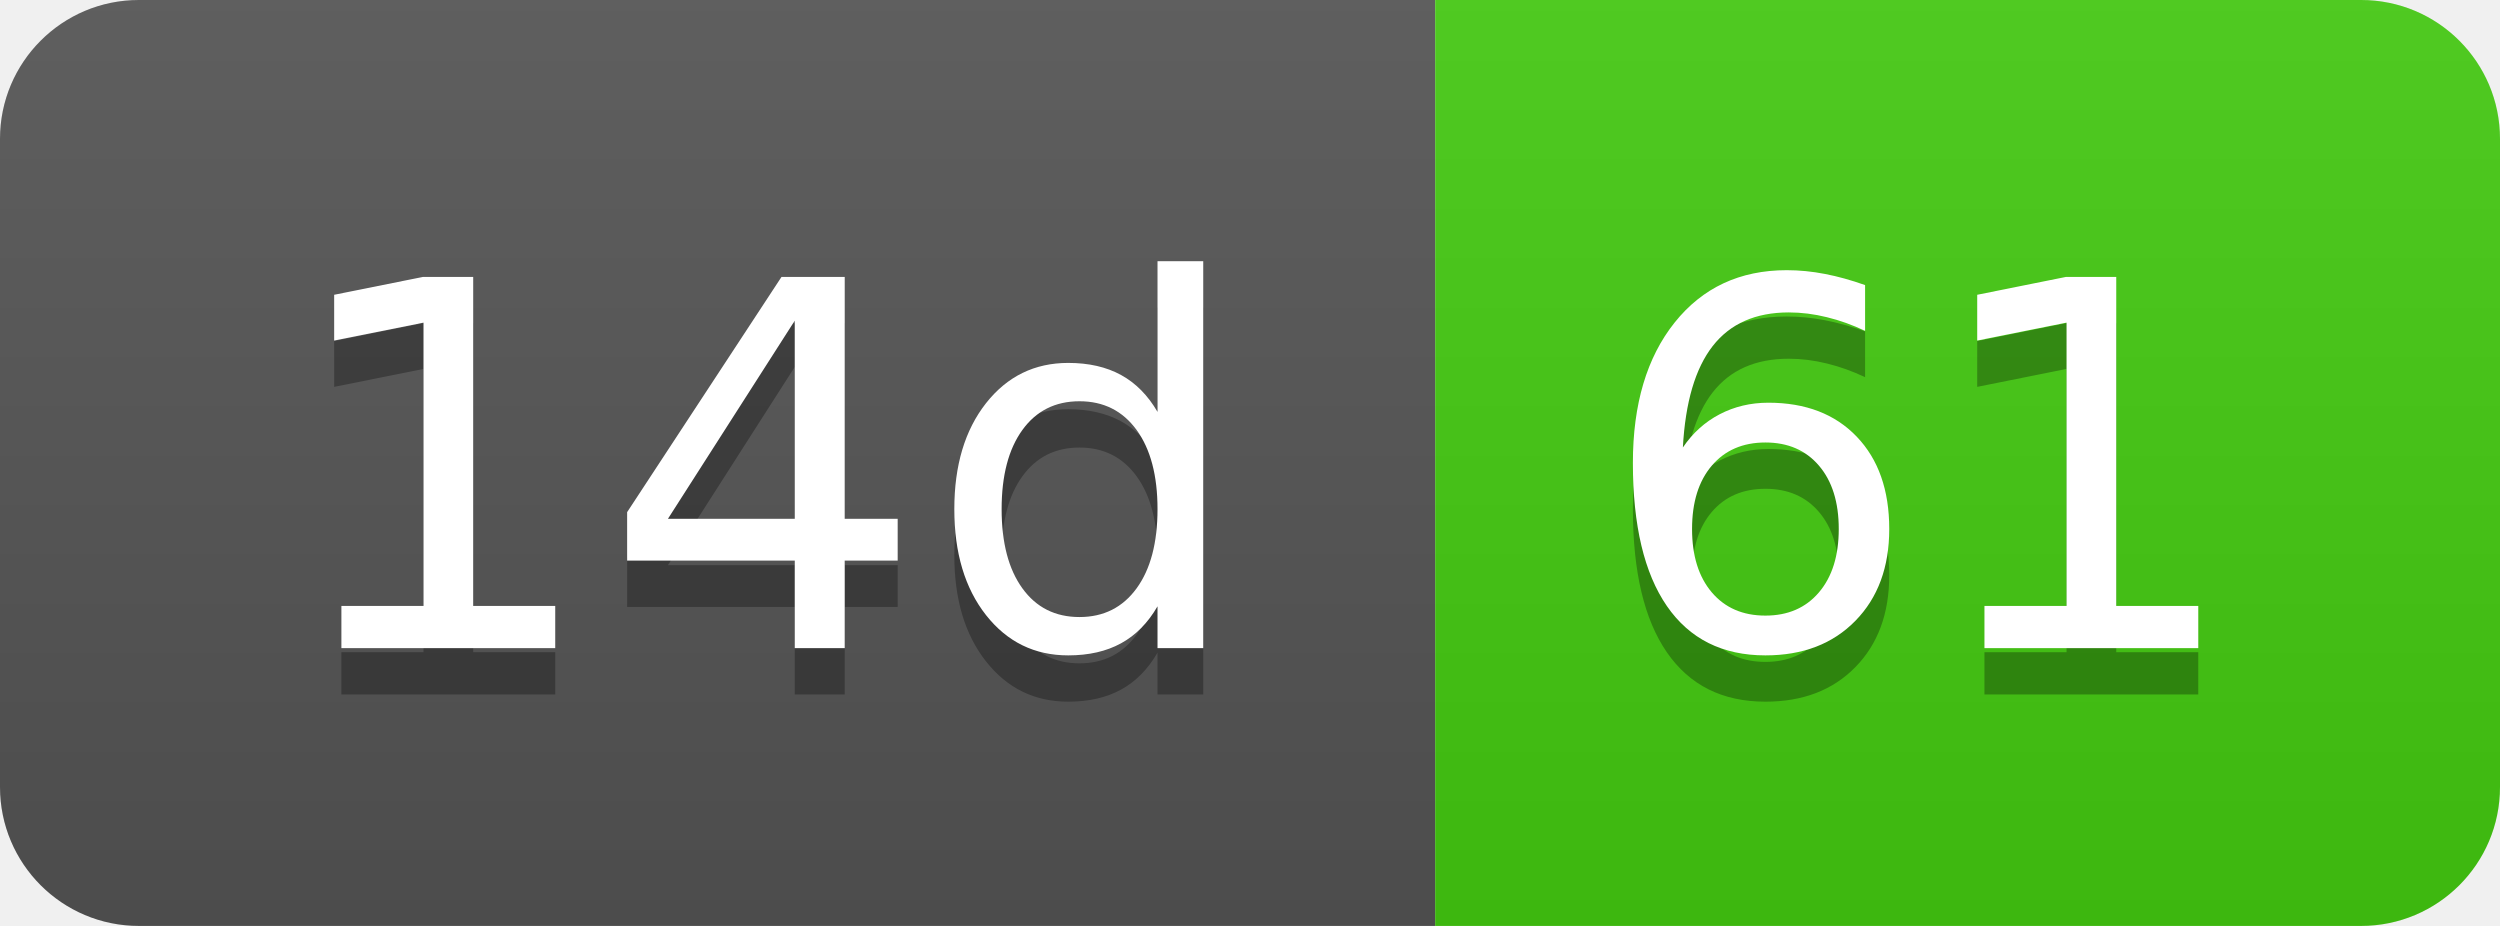
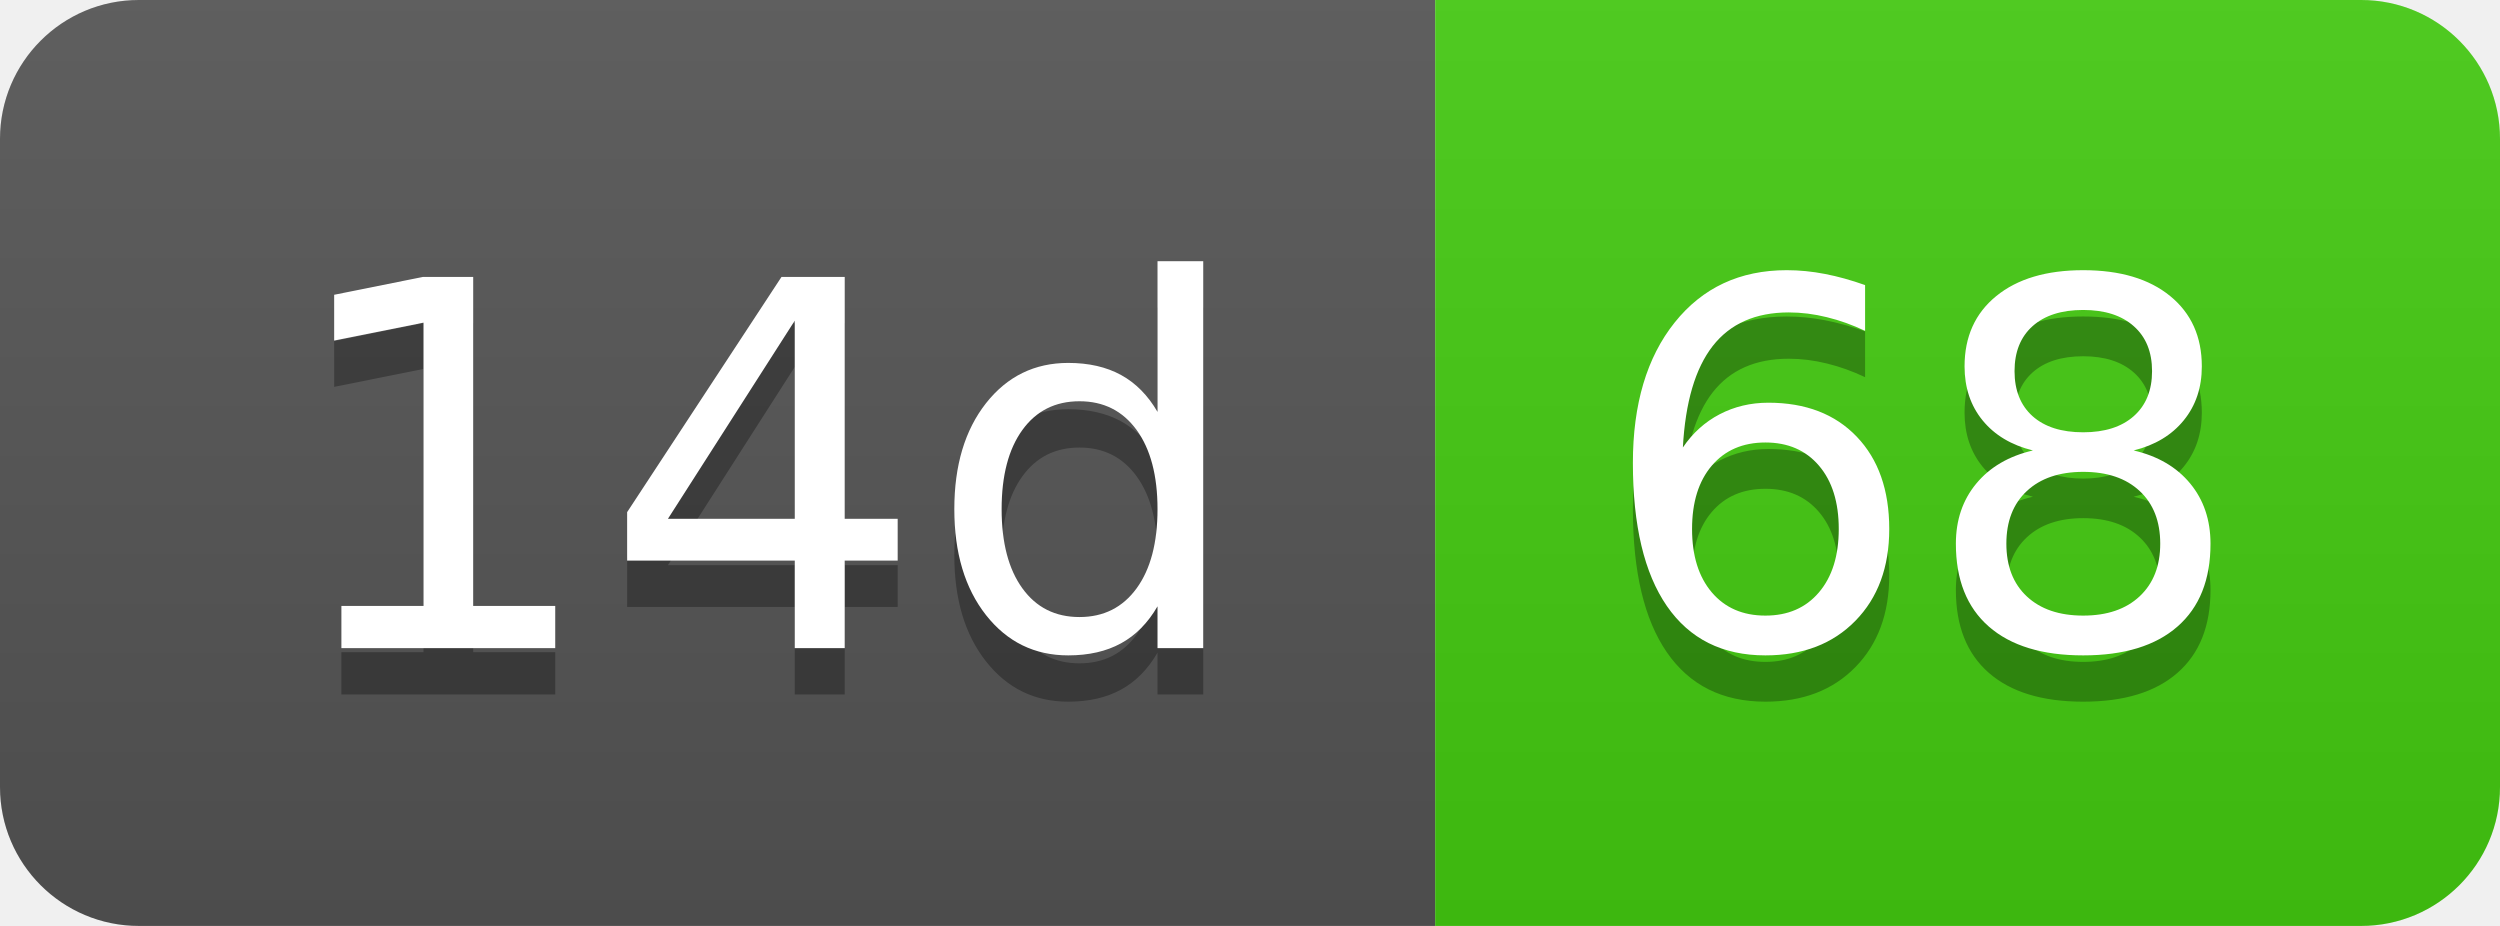
- <svg xmlns="http://www.w3.org/2000/svg" width="54" height="20" role="img" aria-label="14d: 61">
+ <svg xmlns="http://www.w3.org/2000/svg" width="54" height="20" role="img" aria-label="14d: 68">
  <linearGradient id="s" x2="0" y2="100%">
    <stop offset="0" stop-color="#bbb" stop-opacity=".1" />
    <stop offset="1" stop-opacity=".1" />
  </linearGradient>
  <clipPath id="r">
    <rect width="54" height="20" rx="3" fill="#fff" />
  </clipPath>
  <g clip-path="url(#r)">
    <rect width="31" height="20" fill="#555" />
    <rect x="31" width="23" height="20" fill="#4c1" />
    <rect width="54" height="20" fill="url(#s)" />
  </g>
  <g fill="#fff" text-anchor="middle" font-family="Verdana,Geneva,DejaVu Sans,sans-serif" text-rendering="geometricPrecision" font-size="110">
    <text aria-hidden="true" x="165" y="150" fill="#010101" fill-opacity=".3" transform="scale(.1)" textLength="210">14d</text>
    <text x="165" y="140" transform="scale(.1)" fill="#fff" textLength="210">14d</text>
-     <text aria-hidden="true" x="415" y="150" fill="#010101" fill-opacity=".3" transform="scale(.1)" textLength="130">61</text>
-     <text x="415" y="140" transform="scale(.1)" fill="#fff" textLength="130">61</text>
+     <text aria-hidden="true" x="415" y="150" fill="#010101" fill-opacity=".3" transform="scale(.1)" textLength="130">68</text>
+     <text x="415" y="140" transform="scale(.1)" fill="#fff" textLength="130">68</text>
  </g>
</svg>
